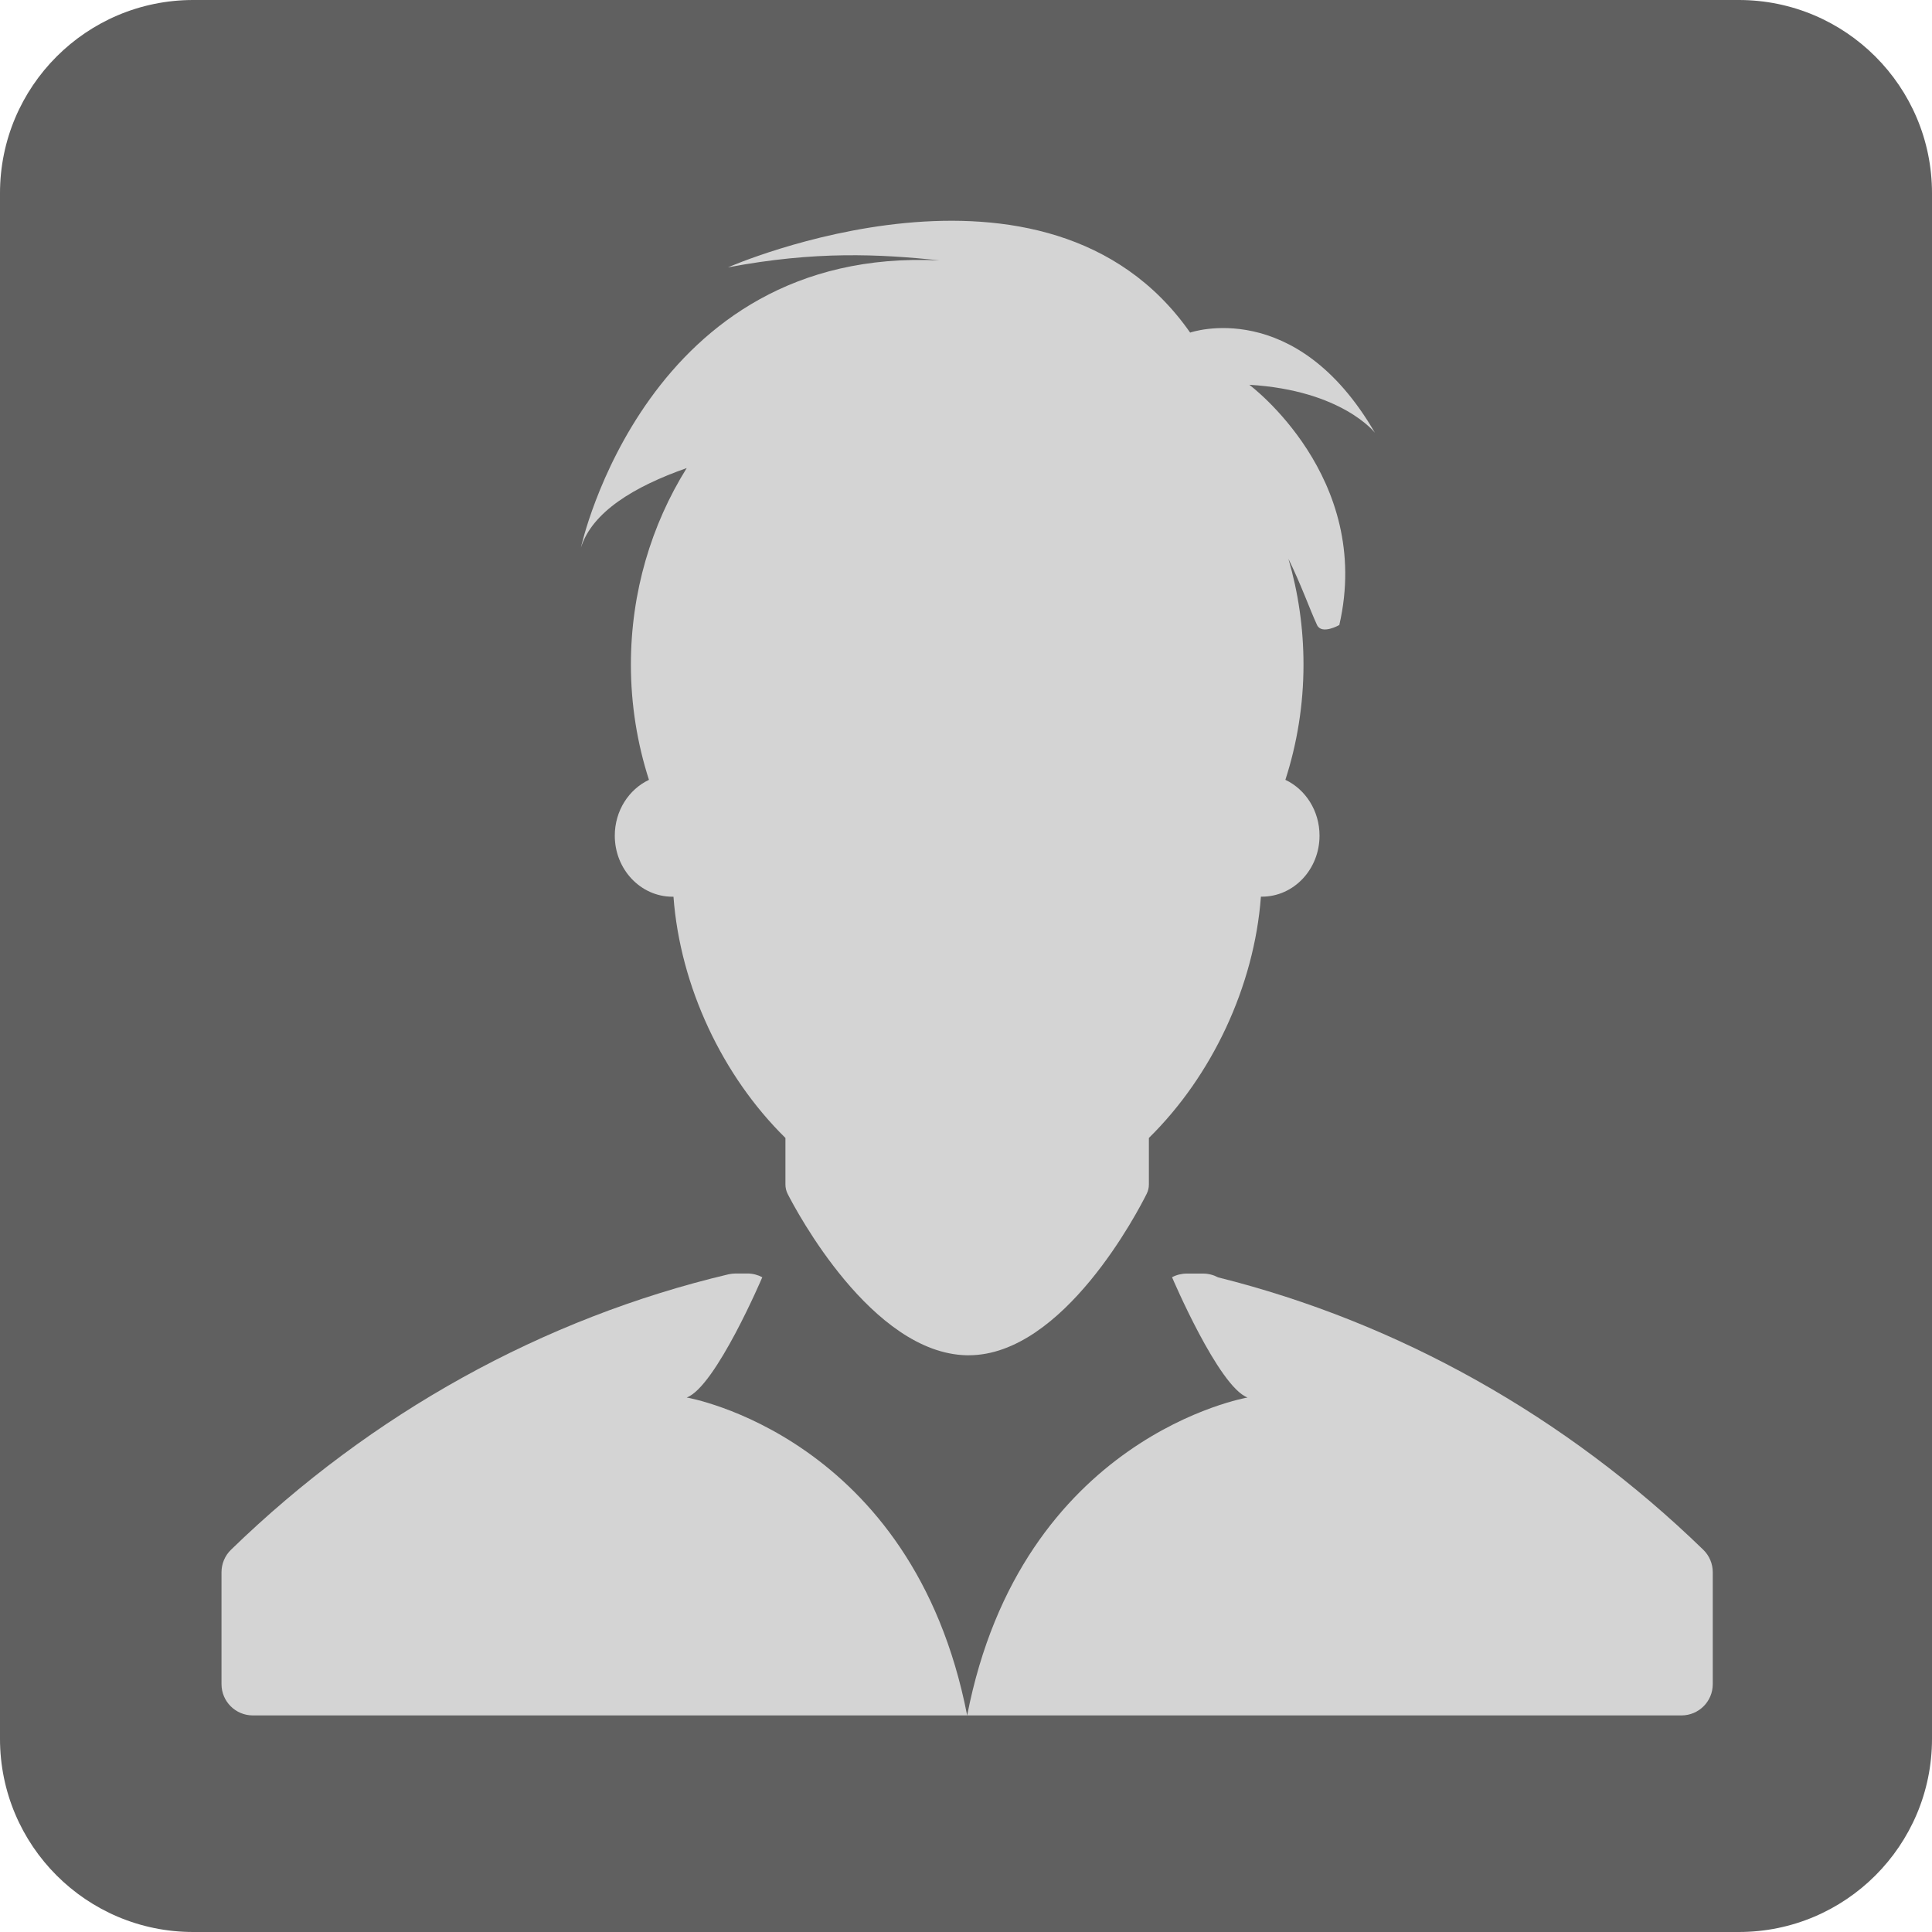
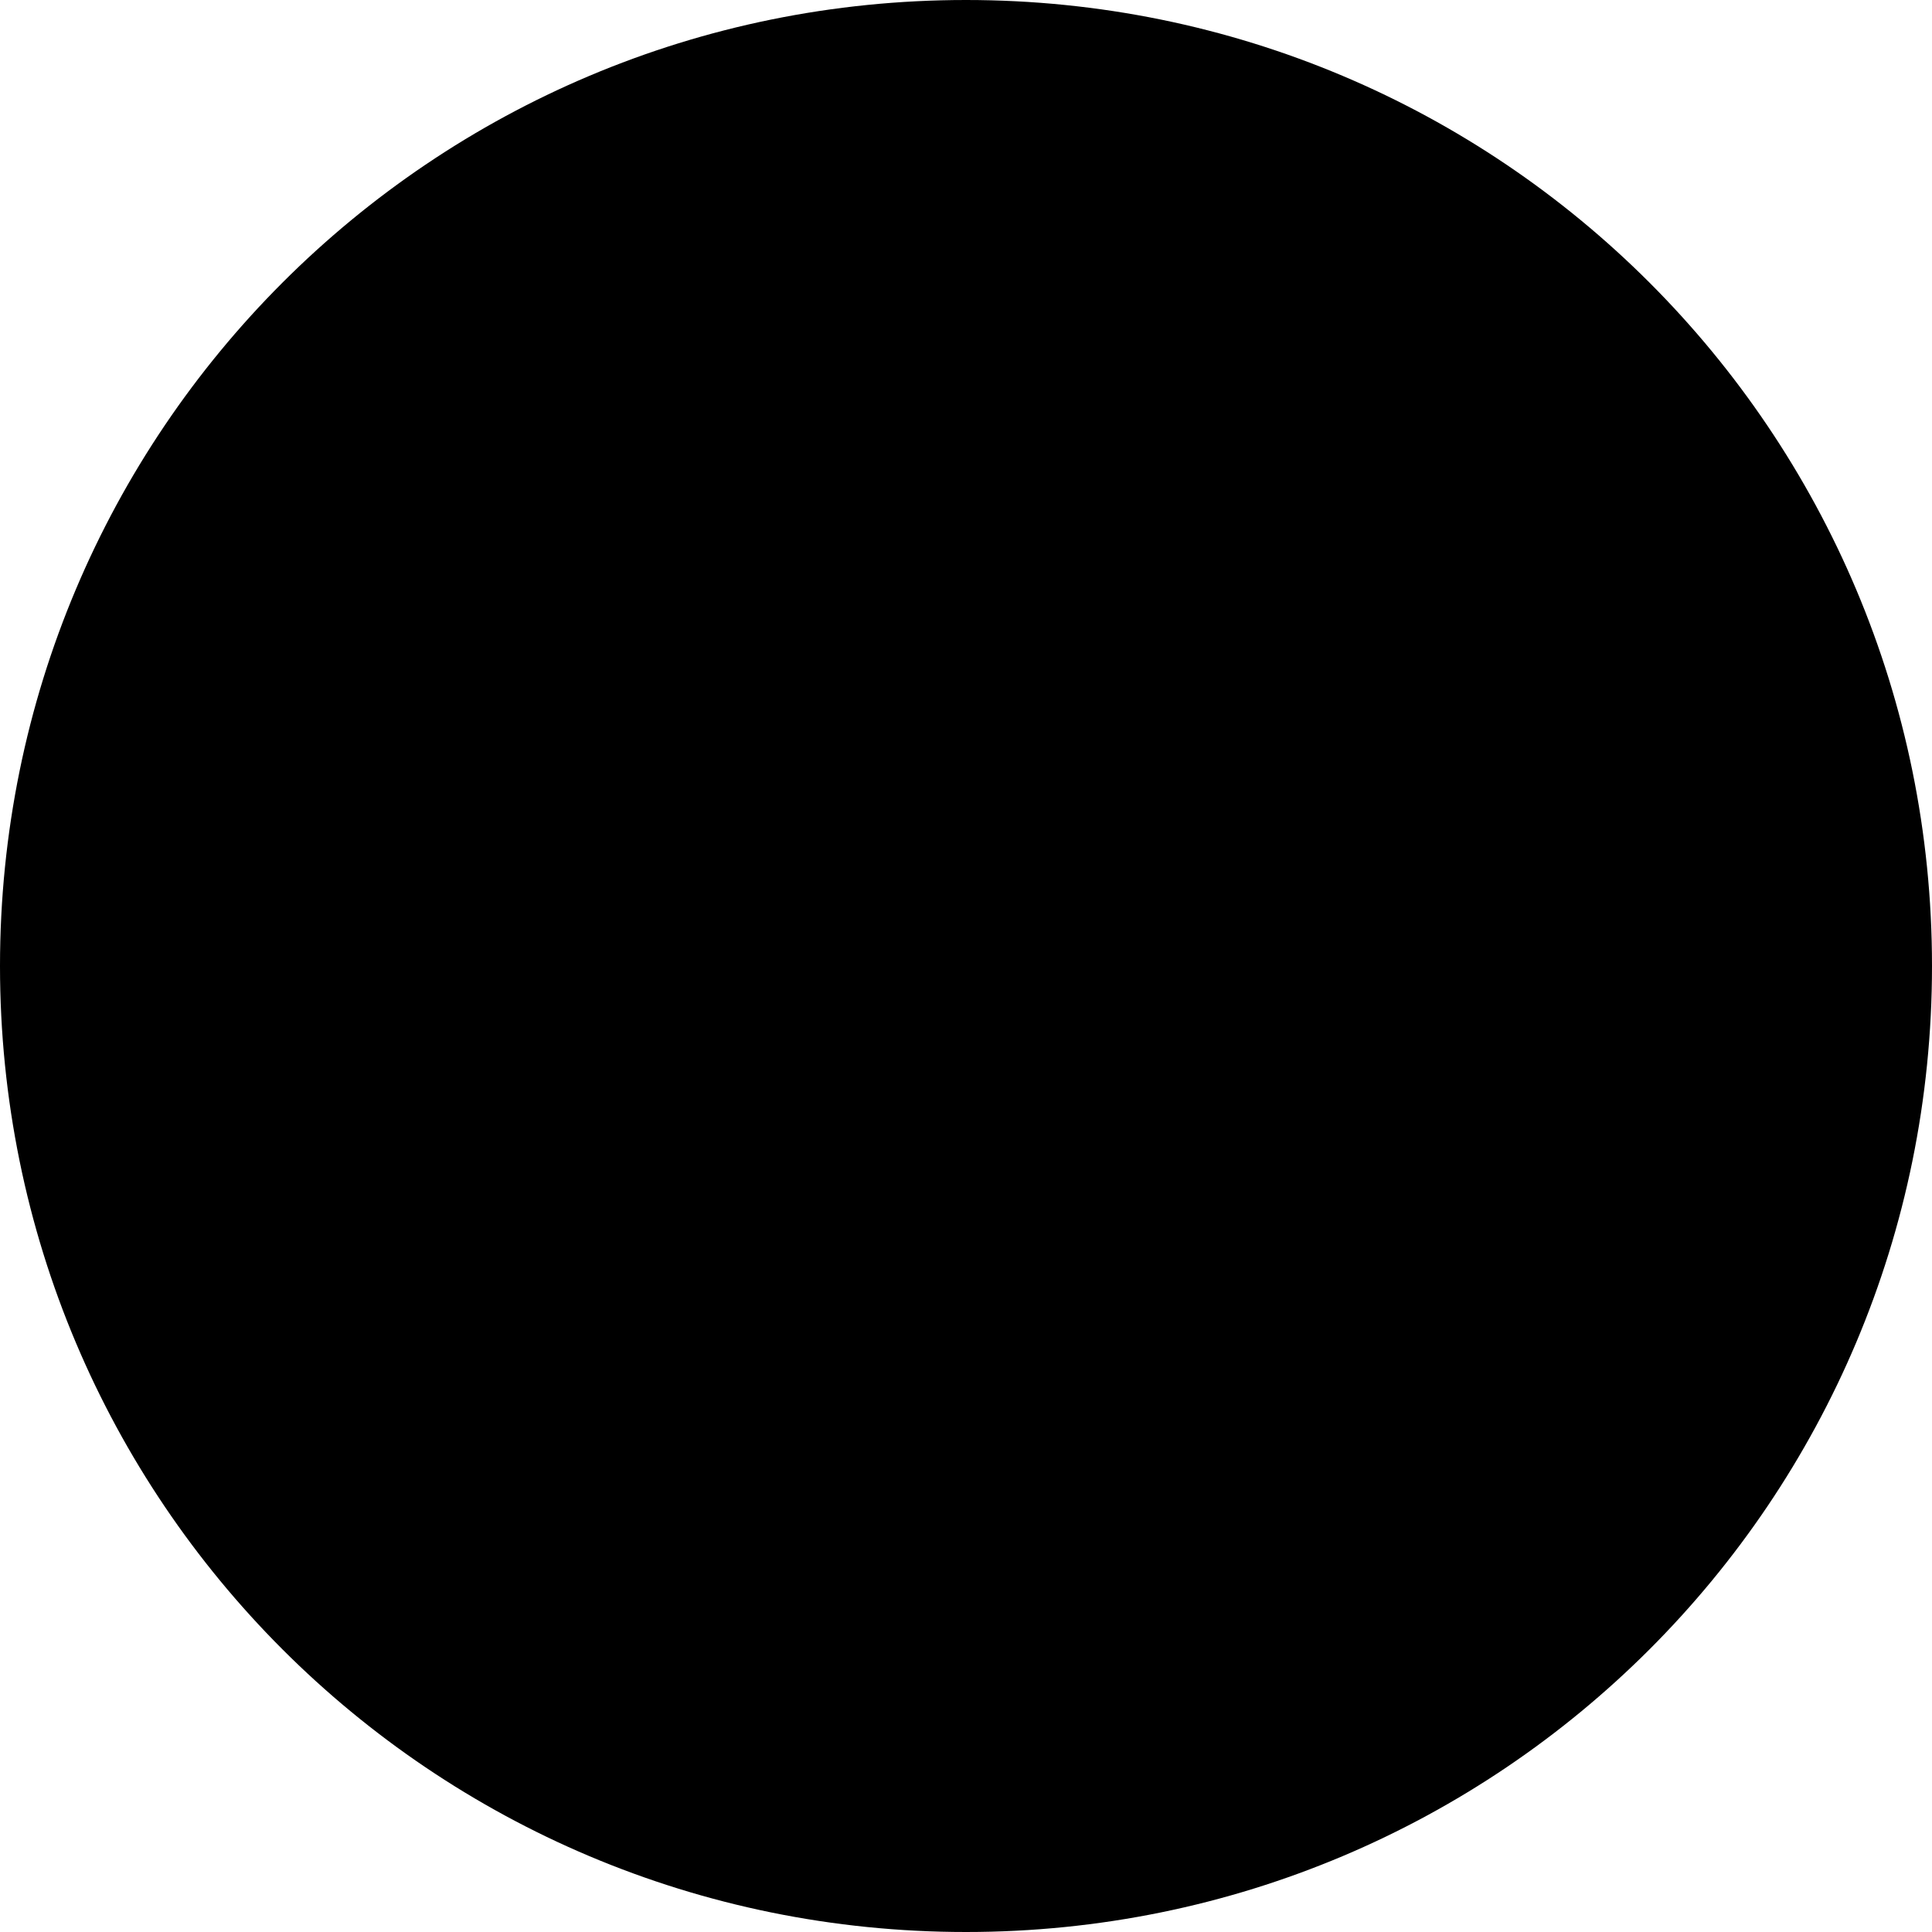
- <svg xmlns="http://www.w3.org/2000/svg" width="80px" height="80px" viewBox="0 0 80 80" version="1.1">
+ <svg xmlns="http://www.w3.org/2000/svg" width="30px" height="30px" viewBox="0 0 30 30" version="1.1">
  <description>Created with Sketch (http://www.bohemiancoding.com/sketch)</description>
  <defs />
  <g id="Page-1" stroke="none" stroke-width="1" fill="none" fill-rule="evenodd">
-     <g id="user-avatar">
-       <g id="Page-1">
-         <g id="user-avatar">
-           <g id="Page-1">
-             <path d="M8,0 C3.582,0 0,3.58 0,8 L0,72 C0,76.418 3.58,80 8,80 L72,80 C76.418,80 80,76.42 80,72 L80,8 C80,3.582 76.42,0 72,0 L8,0 L8,0 Z" id="Rectangle-1" fill="#606060" />
-             <g id="Group" transform="translate(9, 9)" fill="#D4D4D4">
-               <path d="M19.435,48.868 C20.633,48.426 22.565,43.888 22.565,43.888 C22.376,43.788 22.165,43.733 21.952,43.733 L21.459,43.733 C21.36,43.733 21.258,43.746 21.162,43.767 C13.501,45.581 6.38,49.523 0.565,55.172 C0.313,55.415 0.172,55.753 0.172,56.102 L0.172,60.736 C0.172,61.454 0.753,62.032 1.47,62.032 L31.048,62.032 C28.794,50.457 19.435,48.868 19.435,48.868 L19.435,48.868" id="Shape" />
-               <path d="M61.529,55.172 C55.842,49.652 48.902,45.756 41.439,43.893 C41.25,43.793 41.037,43.736 40.818,43.736 L40.142,43.736 C39.929,43.736 39.717,43.788 39.53,43.888 L39.532,43.888 C39.532,43.888 41.462,48.427 42.659,48.868 C42.659,48.868 33.3,50.457 31.048,62.032 L60.625,62.032 C61.342,62.032 61.922,61.454 61.922,60.736 L61.922,56.101 C61.922,55.753 61.78,55.415 61.529,55.172 C61.529,55.172 61.78,55.415 61.529,55.172 L61.529,55.172" id="Shape" />
-               <path d="M19.435,10.382 C17.978,12.718 17.124,15.513 17.124,18.521 C17.124,20.191 17.391,21.797 17.872,23.292 C17.038,23.685 16.457,24.573 16.457,25.603 C16.457,26.998 17.526,28.131 18.845,28.131 L18.887,28.131 C19.163,31.844 20.915,35.557 23.523,38.12 L23.523,40.047 C23.523,40.181 23.554,40.317 23.617,40.44 C23.961,41.115 27.092,47.037 31.032,47.119 L31.109,47.119 C35.041,47.119 38.142,41.116 38.482,40.432 C38.543,40.311 38.573,40.181 38.573,40.045 L38.573,38.12 C41.181,35.556 42.935,31.846 43.212,28.129 L43.254,28.129 C44.57,28.129 45.639,26.998 45.639,25.602 C45.639,24.571 45.058,23.685 44.225,23.291 C44.708,21.794 44.975,20.19 44.975,18.519 C44.975,16.996 44.756,15.528 44.352,14.143 C44.882,15.22 45.228,16.216 45.536,16.881 C45.73,17.296 46.458,16.881 46.458,16.881 C47.87,10.75 42.732,6.933 42.732,6.933 C46.58,7.162 47.933,8.921 47.933,8.921 C44.654,3.26 40.308,4.762 40.281,4.772 C34.342,-3.725 21.144,2.071 21.144,2.071 C24.753,1.387 27.412,1.518 29.909,1.783 C17.749,1.187 15.055,13.676 15.055,13.676 C15.516,12.207 17.245,11.149 19.435,10.382 C19.435,10.382 17.245,11.149 19.435,10.382 L19.435,10.382" id="Shape" />
-             </g>
-           </g>
-         </g>
+     <g id="icon_Placeholder_avatar">
+       <g id="Layer_2" />
+       <g id="Layer_3" />
+       <g id="Layer_4" />
+       <g id="Layer_5" />
+       <g id="Layer_6" />
+       <g id="Layer_8" />
+       <g id="Layer_9" />
+       <g id="Layer_10" />
+       <g id="Layer_11" />
+       <g id="Layer_12" />
+       <g id="Layer_13" />
+       <g id="Layer_14" />
+       <g id="Layer_15" />
+       <g id="Layer_16" />
+       <g id="Layer_17" />
+       <g id="Layer_18" />
+       <g id="Layer_19" />
+       <g id="Layer_20" />
+       <g id="Layer_21" />
+       <g id="Layer_24" />
+       <g id="Layer_25" />
+       <g id="Layer_26" />
+       <g id="Layer_27" />
+       <g id="Layer_28" />
+       <g id="Layer_29" />
+       <g id="Layer_47" />
+       <g id="Layer_30" />
+       <g id="Layer_31" />
+       <g id="Layer_32" />
+       <g id="Layer_33" />
+       <g id="Layer_34" />
+       <g id="Layer_35" />
+       <g id="Layer_36" />
+       <g id="Layer_37" />
+       <g id="Layer_38" />
+       <g id="Layer_39" />
+       <g id="Layer_40" />
+       <g id="Layer_41" />
+       <g id="Layer_42" fill="#000000">
+         <path d="M15,0 C23.3,0 30,6.7 30,15 C30,23.3 23.3,30 15,30 C6.7,30 0,23.3 0,15 C0,6.7 6.7,0 15,0 L15,0 Z" id="Shape" />
      </g>
+       <g id="Layer_43" />
+       <g id="Layer_44" />
+       <g id="Layer_45" />
+       <g id="Layer_46" />
+       <g id="Layer_48" />
+       <g id="Layer_49" />
+       <g id="Layer_51" />
+       <g id="Layer_52" />
+       <g id="Layer_53" />
+       <g id="Layer_54" />
+       <g id="Layer_55" />
+       <g id="Layer_56" />
+       <g id="Layer_57" />
+       <g id="Layer_58" />
+       <g id="Layer_59" />
+       <g id="Layer_60" />
+       <g id="Layer_61" />
+       <g id="Layer_62" />
+       <g id="Layer_63" />
+       <g id="Layer_64" />
+       <g id="Layer_65" />
+       <g id="Layer_66" />
+       <g id="Layer_50" />
    </g>
  </g>
</svg>
